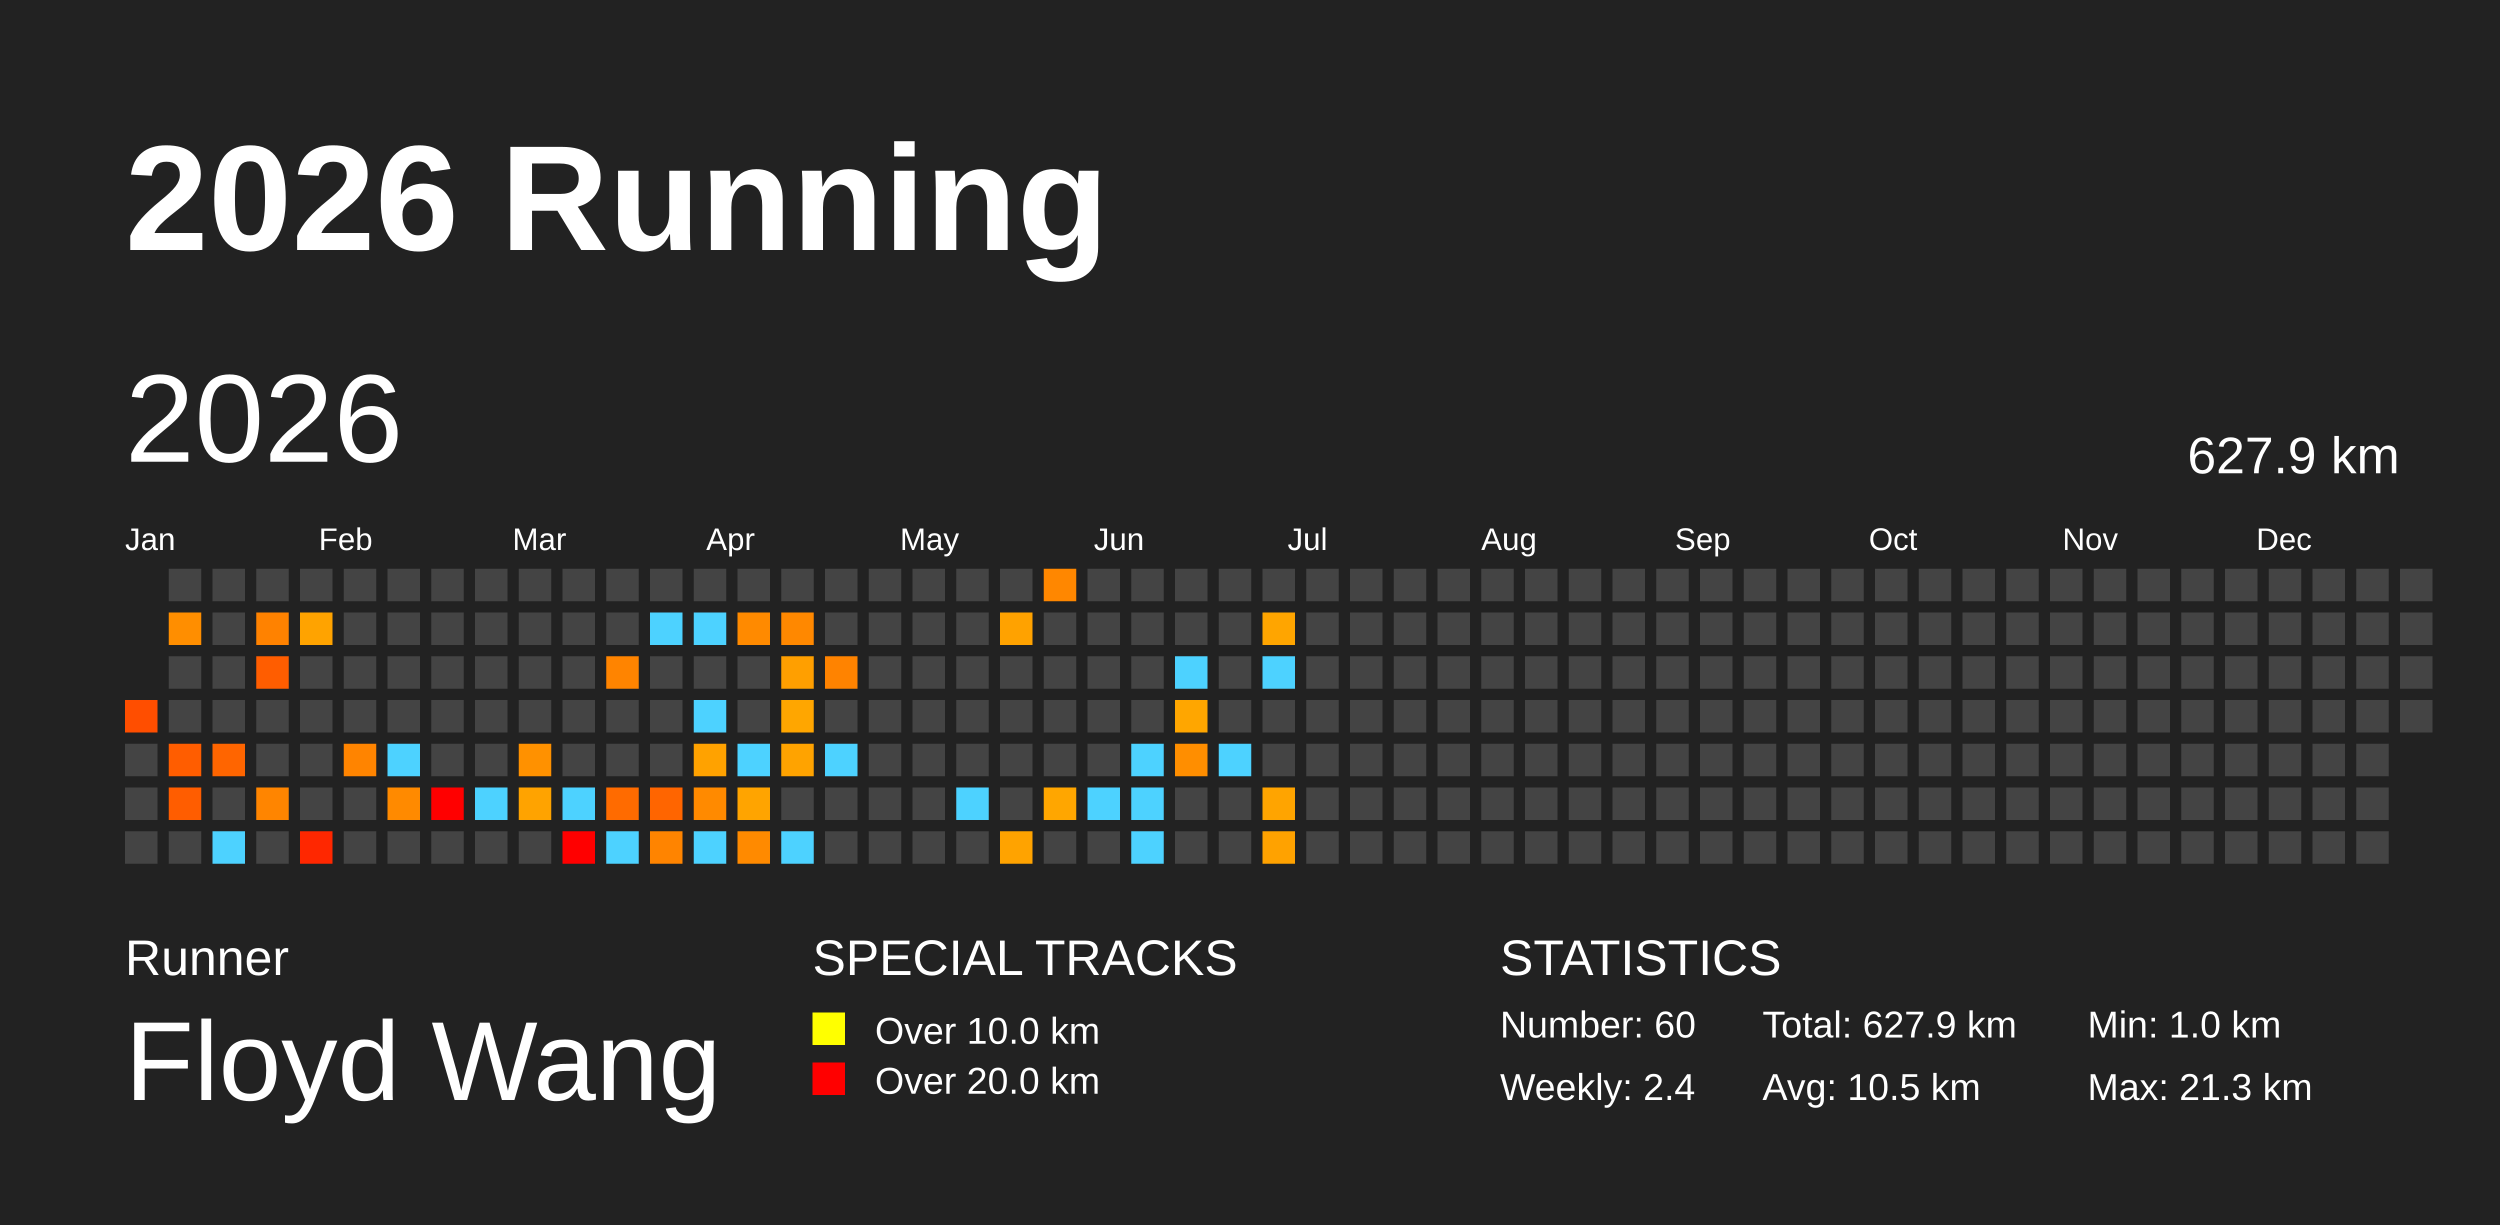
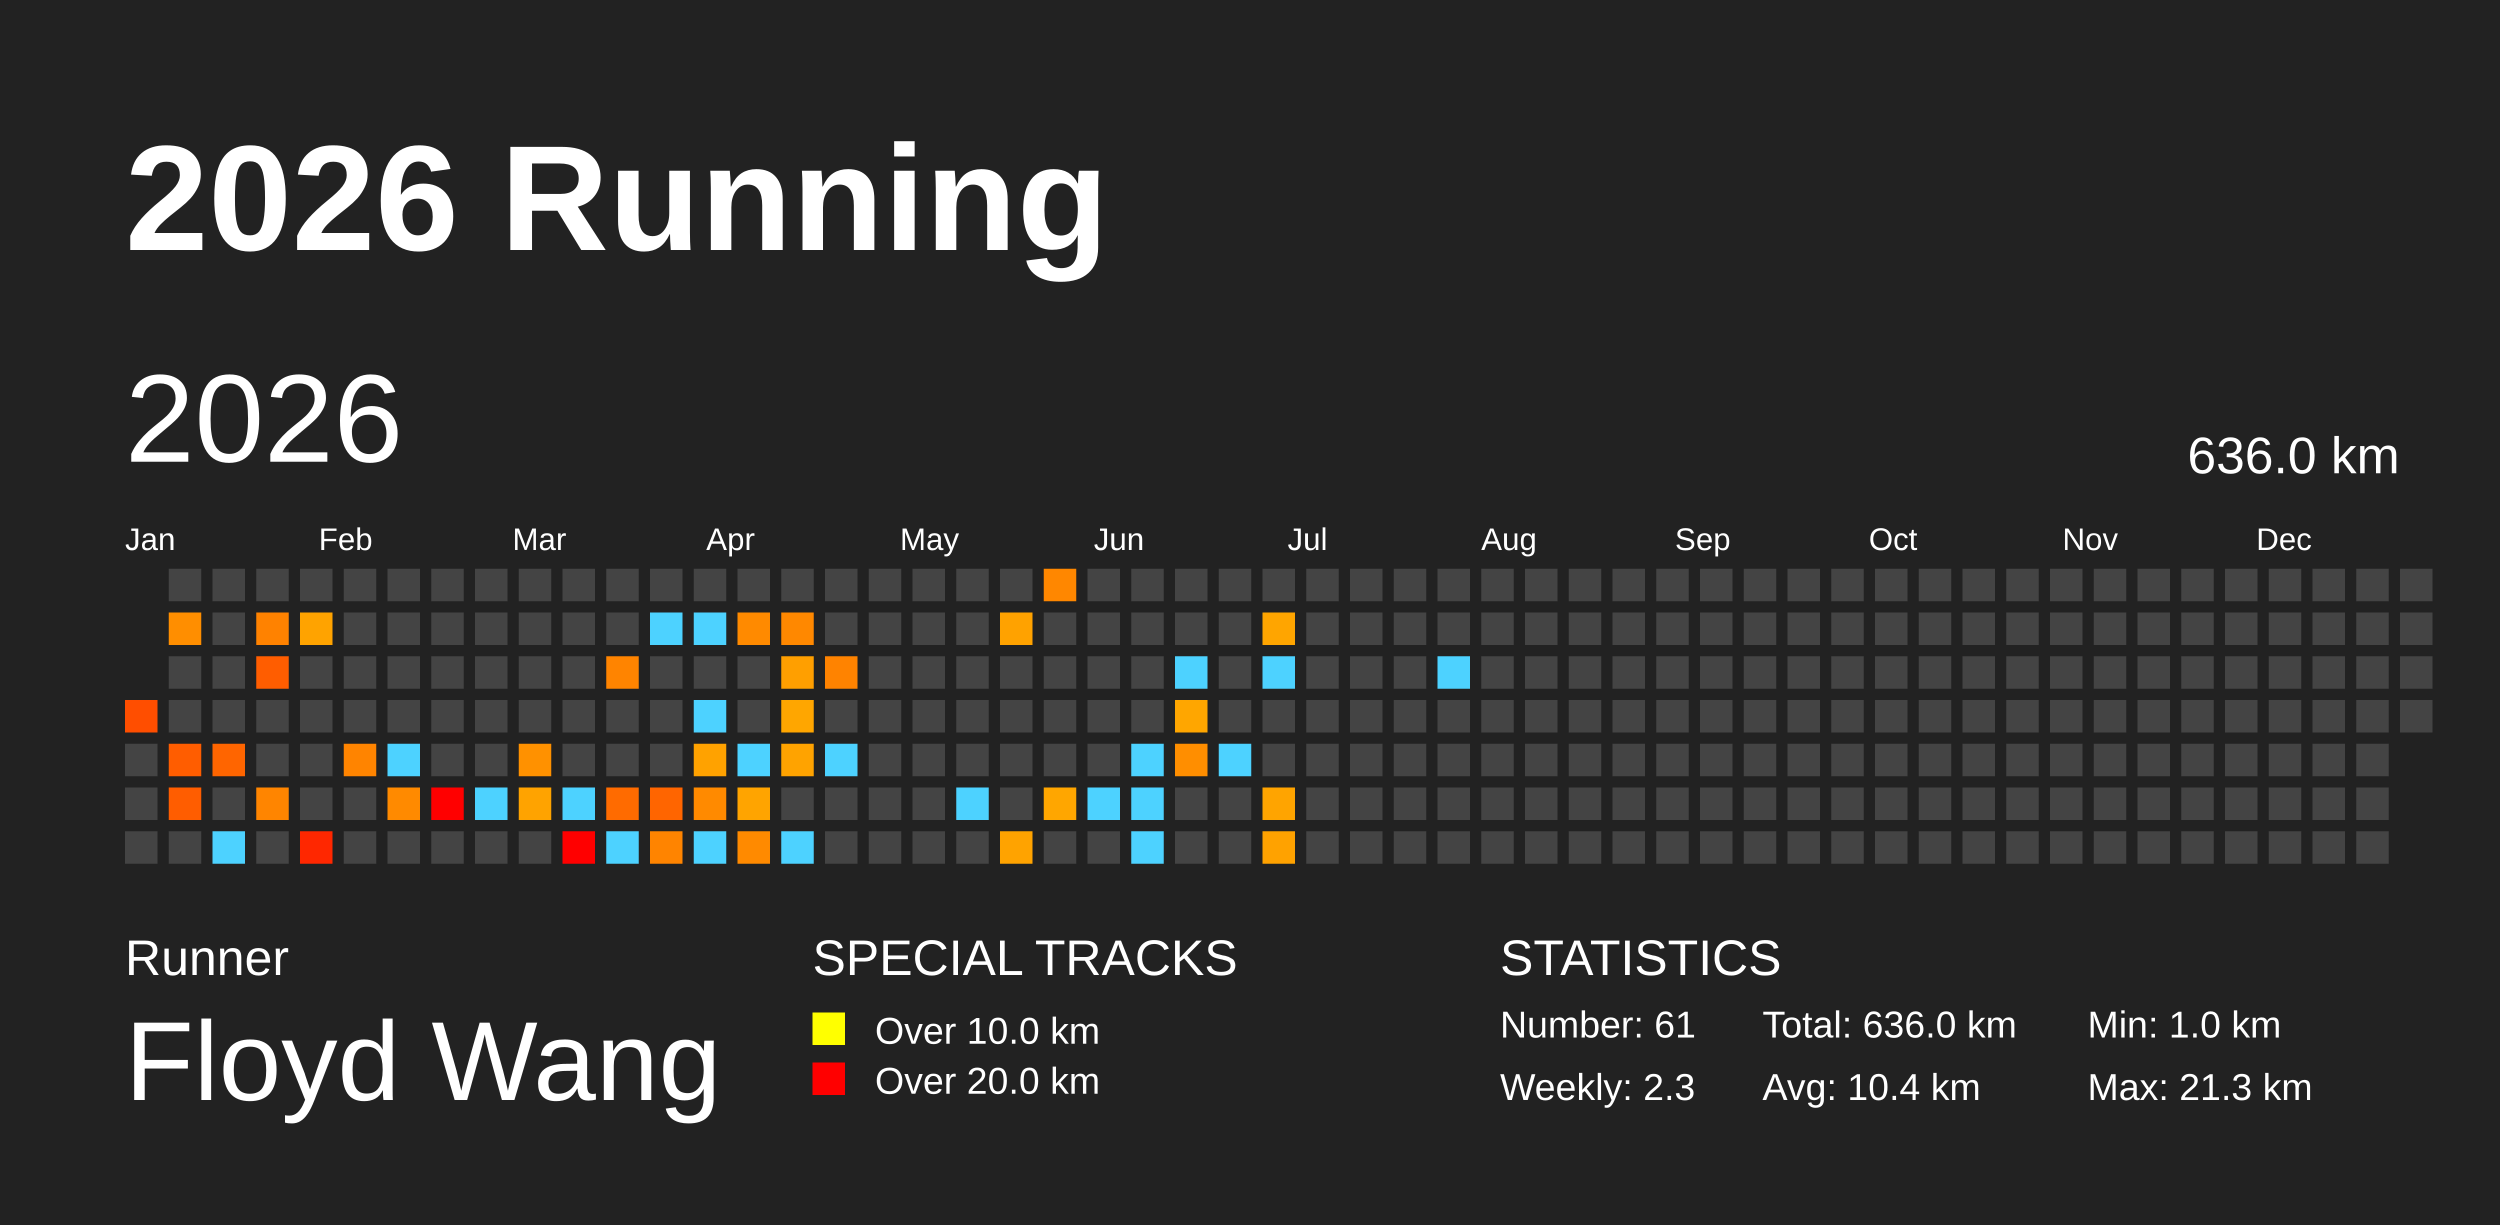
<svg xmlns="http://www.w3.org/2000/svg" baseProfile="full" height="98mm" version="1.1" viewBox="0,0,200,98" width="200mm">
  <defs />
  <rect fill="#222222" height="98" width="200" x="0" y="0" />
  <text fill="#FFFFFF" style="font-size:12px; font-family:Arial; font-weight:bold;" x="10" y="20">2026 Running</text>
  <text fill="#FFFFFF" style="font-size:4px; font-family:Arial" x="10" y="78">Runner</text>
  <text fill="#FFFFFF" style="font-size:9px; font-family:Arial" x="10" y="88">Floyd Wang</text>
  <text fill="#FFFFFF" style="font-size:4px; font-family:Arial" x="65" y="78">SPECIAL TRACKS</text>
  <rect fill="yellow" height="2.6" width="2.6" x="65" y="81" />
  <text fill="#FFFFFF" style="font-size:3px; font-family:Arial" x="70" y="83.5">Over 10.0 km</text>
  <rect fill="red" height="2.6" width="2.6" x="65" y="85" />
  <text fill="#FFFFFF" style="font-size:3px; font-family:Arial" x="70" y="87.5">Over 20.0 km</text>
  <text fill="#FFFFFF" style="font-size:4px; font-family:Arial" x="120" y="78">STATISTICS</text>
-   <text fill="#FFFFFF" style="font-size:3px; font-family:Arial" x="120" y="83">Number: 60</text>
-   <text fill="#FFFFFF" style="font-size:3px; font-family:Arial" x="120" y="88">Weekly: 2.4</text>
-   <text fill="#FFFFFF" style="font-size:3px; font-family:Arial" x="141" y="83">Total: 627.9 km</text>
-   <text fill="#FFFFFF" style="font-size:3px; font-family:Arial" x="141" y="88">Avg: 10.5 km</text>
+   <text fill="#FFFFFF" style="font-size:3px; font-family:Arial" x="120" y="83">Number: 61</text>
+   <text fill="#FFFFFF" style="font-size:3px; font-family:Arial" x="120" y="88">Weekly: 2.3</text>
+   <text fill="#FFFFFF" style="font-size:3px; font-family:Arial" x="141" y="83">Total: 636.0 km</text>
+   <text fill="#FFFFFF" style="font-size:3px; font-family:Arial" x="141" y="88">Avg: 10.4 km</text>
  <text fill="#FFFFFF" style="font-size:3px; font-family:Arial" x="167" y="83">Min: 1.0 km</text>
  <text fill="#FFFFFF" style="font-size:3px; font-family:Arial" x="167" y="88">Max: 21.3 km</text>
  <text dominant-baseline="hanging" fill="#FFFFFF" style="font-size:10.0px; font-family:Arial;" x="10" y="30">2026</text>
-   <text dominant-baseline="hanging" fill="#FFFFFF" style="font-size:4.125px; font-family:Arial;" x="175" y="35">627.9 km</text>
+   <text dominant-baseline="hanging" fill="#FFFFFF" style="font-size:4.125px; font-family:Arial;" x="175" y="35">636.0 km</text>
  <text fill="#FFFFFF" style="font-size:2.5px; font-family:Arial" x="10.0" y="44">Jan</text>
  <text fill="#FFFFFF" style="font-size:2.5px; font-family:Arial" x="25.5" y="44">Feb</text>
  <text fill="#FFFFFF" style="font-size:2.5px; font-family:Arial" x="41.0" y="44">Mar</text>
  <text fill="#FFFFFF" style="font-size:2.5px; font-family:Arial" x="56.5" y="44">Apr</text>
  <text fill="#FFFFFF" style="font-size:2.5px; font-family:Arial" x="72.0" y="44">May</text>
  <text fill="#FFFFFF" style="font-size:2.5px; font-family:Arial" x="87.5" y="44">Jun</text>
  <text fill="#FFFFFF" style="font-size:2.5px; font-family:Arial" x="103.0" y="44">Jul</text>
  <text fill="#FFFFFF" style="font-size:2.5px; font-family:Arial" x="118.5" y="44">Aug</text>
  <text fill="#FFFFFF" style="font-size:2.5px; font-family:Arial" x="134.0" y="44">Sep</text>
  <text fill="#FFFFFF" style="font-size:2.5px; font-family:Arial" x="149.5" y="44">Oct</text>
  <text fill="#FFFFFF" style="font-size:2.5px; font-family:Arial" x="165.0" y="44">Nov</text>
  <text fill="#FFFFFF" style="font-size:2.5px; font-family:Arial" x="180.5" y="44">Dec</text>
  <rect fill="#ff4e00" height="2.6" width="2.6" x="10.0" y="56.0" />
  <rect fill="#444444" height="2.6" width="2.6" x="10.0" y="59.5" />
  <rect fill="#444444" height="2.6" width="2.6" x="10.0" y="63.0" />
  <rect fill="#444444" height="2.6" width="2.6" x="10.0" y="66.5" />
  <rect fill="#444444" height="2.6" width="2.6" x="13.5" y="45.5" />
  <rect fill="#ff8e00" height="2.6" width="2.6" x="13.5" y="49.0" />
  <rect fill="#444444" height="2.6" width="2.6" x="13.5" y="52.5" />
  <rect fill="#444444" height="2.6" width="2.6" x="13.5" y="56.0" />
  <rect fill="#ff5d00" height="2.6" width="2.6" x="13.5" y="59.5" />
  <rect fill="#ff5d00" height="2.6" width="2.6" x="13.5" y="63.0" />
  <rect fill="#444444" height="2.6" width="2.6" x="13.5" y="66.5" />
  <rect fill="#444444" height="2.6" width="2.6" x="17.0" y="45.5" />
  <rect fill="#444444" height="2.6" width="2.6" x="17.0" y="49.0" />
  <rect fill="#444444" height="2.6" width="2.6" x="17.0" y="52.5" />
  <rect fill="#444444" height="2.6" width="2.6" x="17.0" y="56.0" />
  <rect fill="#ff6500" height="2.6" width="2.6" x="17.0" y="59.5" />
  <rect fill="#444444" height="2.6" width="2.6" x="17.0" y="63.0" />
  <rect fill="#4dd2ff" height="2.6" width="2.6" x="17.0" y="66.5" />
  <rect fill="#444444" height="2.6" width="2.6" x="20.5" y="45.5" />
  <rect fill="#ff8200" height="2.6" width="2.6" x="20.5" y="49.0" />
  <rect fill="#ff5d00" height="2.6" width="2.6" x="20.5" y="52.5" />
  <rect fill="#444444" height="2.6" width="2.6" x="20.5" y="56.0" />
  <rect fill="#444444" height="2.6" width="2.6" x="20.5" y="59.5" />
  <rect fill="#ff8500" height="2.6" width="2.6" x="20.5" y="63.0" />
  <rect fill="#444444" height="2.6" width="2.6" x="20.5" y="66.5" />
  <rect fill="#444444" height="2.6" width="2.6" x="24.0" y="45.5" />
  <rect fill="#ffa300" height="2.6" width="2.6" x="24.0" y="49.0" />
  <rect fill="#444444" height="2.6" width="2.6" x="24.0" y="52.5" />
  <rect fill="#444444" height="2.6" width="2.6" x="24.0" y="56.0" />
  <rect fill="#444444" height="2.6" width="2.6" x="24.0" y="59.5" />
  <rect fill="#444444" height="2.6" width="2.6" x="24.0" y="63.0" />
  <rect fill="#ff2700" height="2.6" width="2.6" x="24.0" y="66.5" />
  <rect fill="#444444" height="2.6" width="2.6" x="27.5" y="45.5" />
  <rect fill="#444444" height="2.6" width="2.6" x="27.5" y="49.0" />
  <rect fill="#444444" height="2.6" width="2.6" x="27.5" y="52.5" />
  <rect fill="#444444" height="2.6" width="2.6" x="27.5" y="56.0" />
  <rect fill="#ff8400" height="2.6" width="2.6" x="27.5" y="59.5" />
  <rect fill="#444444" height="2.6" width="2.6" x="27.5" y="63.0" />
  <rect fill="#444444" height="2.6" width="2.6" x="27.5" y="66.5" />
  <rect fill="#444444" height="2.6" width="2.6" x="31.0" y="45.5" />
  <rect fill="#444444" height="2.6" width="2.6" x="31.0" y="49.0" />
  <rect fill="#444444" height="2.6" width="2.6" x="31.0" y="52.5" />
  <rect fill="#444444" height="2.6" width="2.6" x="31.0" y="56.0" />
  <rect fill="#4dd2ff" height="2.6" width="2.6" x="31.0" y="59.5" />
  <rect fill="#ff8a00" height="2.6" width="2.6" x="31.0" y="63.0" />
  <rect fill="#444444" height="2.6" width="2.6" x="31.0" y="66.5" />
  <rect fill="#444444" height="2.6" width="2.6" x="34.5" y="45.5" />
  <rect fill="#444444" height="2.6" width="2.6" x="34.5" y="49.0" />
  <rect fill="#444444" height="2.6" width="2.6" x="34.5" y="52.5" />
  <rect fill="#444444" height="2.6" width="2.6" x="34.5" y="56.0" />
  <rect fill="#444444" height="2.6" width="2.6" x="34.5" y="59.5" />
  <rect fill="red" height="2.6" width="2.6" x="34.5" y="63.0" />
  <rect fill="#444444" height="2.6" width="2.6" x="34.5" y="66.5" />
  <rect fill="#444444" height="2.6" width="2.6" x="38.0" y="45.5" />
  <rect fill="#444444" height="2.6" width="2.6" x="38.0" y="49.0" />
  <rect fill="#444444" height="2.6" width="2.6" x="38.0" y="52.5" />
  <rect fill="#444444" height="2.6" width="2.6" x="38.0" y="56.0" />
  <rect fill="#444444" height="2.6" width="2.6" x="38.0" y="59.5" />
  <rect fill="#4dd2ff" height="2.6" width="2.6" x="38.0" y="63.0" />
  <rect fill="#444444" height="2.6" width="2.6" x="38.0" y="66.5" />
  <rect fill="#444444" height="2.6" width="2.6" x="41.5" y="45.5" />
  <rect fill="#444444" height="2.6" width="2.6" x="41.5" y="49.0" />
  <rect fill="#444444" height="2.6" width="2.6" x="41.5" y="52.5" />
  <rect fill="#444444" height="2.6" width="2.6" x="41.5" y="56.0" />
  <rect fill="#ff9100" height="2.6" width="2.6" x="41.5" y="59.5" />
  <rect fill="#ffa300" height="2.6" width="2.6" x="41.5" y="63.0" />
  <rect fill="#444444" height="2.6" width="2.6" x="41.5" y="66.5" />
  <rect fill="#444444" height="2.6" width="2.6" x="45.0" y="45.5" />
  <rect fill="#444444" height="2.6" width="2.6" x="45.0" y="49.0" />
  <rect fill="#444444" height="2.6" width="2.6" x="45.0" y="52.5" />
  <rect fill="#444444" height="2.6" width="2.6" x="45.0" y="56.0" />
  <rect fill="#444444" height="2.6" width="2.6" x="45.0" y="59.5" />
  <rect fill="#4dd2ff" height="2.6" width="2.6" x="45.0" y="63.0" />
  <rect fill="red" height="2.6" width="2.6" x="45.0" y="66.5" />
  <rect fill="#444444" height="2.6" width="2.6" x="48.5" y="45.5" />
  <rect fill="#444444" height="2.6" width="2.6" x="48.5" y="49.0" />
  <rect fill="#ff8400" height="2.6" width="2.6" x="48.5" y="52.5" />
  <rect fill="#444444" height="2.6" width="2.6" x="48.5" y="56.0" />
  <rect fill="#444444" height="2.6" width="2.6" x="48.5" y="59.5" />
  <rect fill="#ff6b00" height="2.6" width="2.6" x="48.5" y="63.0" />
  <rect fill="#4dd2ff" height="2.6" width="2.6" x="48.5" y="66.5" />
  <rect fill="#444444" height="2.6" width="2.6" x="52.0" y="45.5" />
  <rect fill="#4dd2ff" height="2.6" width="2.6" x="52.0" y="49.0" />
  <rect fill="#444444" height="2.6" width="2.6" x="52.0" y="52.5" />
  <rect fill="#444444" height="2.6" width="2.6" x="52.0" y="56.0" />
  <rect fill="#444444" height="2.6" width="2.6" x="52.0" y="59.5" />
  <rect fill="#ff6500" height="2.6" width="2.6" x="52.0" y="63.0" />
  <rect fill="#ff8400" height="2.6" width="2.6" x="52.0" y="66.5" />
  <rect fill="#444444" height="2.6" width="2.6" x="55.5" y="45.5" />
  <rect fill="#4dd2ff" height="2.6" width="2.6" x="55.5" y="49.0" />
  <rect fill="#444444" height="2.6" width="2.6" x="55.5" y="52.5" />
  <rect fill="#4dd2ff" height="2.6" width="2.6" x="55.5" y="56.0" />
  <rect fill="#ffa200" height="2.6" width="2.6" x="55.5" y="59.5" />
  <rect fill="#ff8a00" height="2.6" width="2.6" x="55.5" y="63.0" />
  <rect fill="#4dd2ff" height="2.6" width="2.6" x="55.5" y="66.5" />
  <rect fill="#444444" height="2.6" width="2.6" x="59.0" y="45.5" />
  <rect fill="#ff8a00" height="2.6" width="2.6" x="59.0" y="49.0" />
  <rect fill="#444444" height="2.6" width="2.6" x="59.0" y="52.5" />
  <rect fill="#444444" height="2.6" width="2.6" x="59.0" y="56.0" />
  <rect fill="#4dd2ff" height="2.6" width="2.6" x="59.0" y="59.5" />
  <rect fill="#ffa400" height="2.6" width="2.6" x="59.0" y="63.0" />
  <rect fill="#ff8a00" height="2.6" width="2.6" x="59.0" y="66.5" />
  <rect fill="#444444" height="2.6" width="2.6" x="62.5" y="45.5" />
  <rect fill="#ff8800" height="2.6" width="2.6" x="62.5" y="49.0" />
  <rect fill="#ff9f00" height="2.6" width="2.6" x="62.5" y="52.5" />
  <rect fill="#ffa600" height="2.6" width="2.6" x="62.5" y="56.0" />
  <rect fill="#ffa300" height="2.6" width="2.6" x="62.5" y="59.5" />
  <rect fill="#444444" height="2.6" width="2.6" x="62.5" y="63.0" />
  <rect fill="#4dd2ff" height="2.6" width="2.6" x="62.5" y="66.5" />
  <rect fill="#444444" height="2.6" width="2.6" x="66.0" y="45.5" />
  <rect fill="#444444" height="2.6" width="2.6" x="66.0" y="49.0" />
  <rect fill="#ff8300" height="2.6" width="2.6" x="66.0" y="52.5" />
  <rect fill="#444444" height="2.6" width="2.6" x="66.0" y="56.0" />
  <rect fill="#4dd2ff" height="2.6" width="2.6" x="66.0" y="59.5" />
  <rect fill="#444444" height="2.6" width="2.6" x="66.0" y="63.0" />
  <rect fill="#444444" height="2.6" width="2.6" x="66.0" y="66.5" />
  <rect fill="#444444" height="2.6" width="2.6" x="69.5" y="45.5" />
  <rect fill="#444444" height="2.6" width="2.6" x="69.5" y="49.0" />
  <rect fill="#444444" height="2.6" width="2.6" x="69.5" y="52.5" />
  <rect fill="#444444" height="2.6" width="2.6" x="69.5" y="56.0" />
  <rect fill="#444444" height="2.6" width="2.6" x="69.5" y="59.5" />
  <rect fill="#444444" height="2.6" width="2.6" x="69.5" y="63.0" />
  <rect fill="#444444" height="2.6" width="2.6" x="69.5" y="66.5" />
  <rect fill="#444444" height="2.6" width="2.6" x="73.0" y="45.5" />
  <rect fill="#444444" height="2.6" width="2.6" x="73.0" y="49.0" />
  <rect fill="#444444" height="2.6" width="2.6" x="73.0" y="52.5" />
  <rect fill="#444444" height="2.6" width="2.6" x="73.0" y="56.0" />
  <rect fill="#444444" height="2.6" width="2.6" x="73.0" y="59.5" />
  <rect fill="#444444" height="2.6" width="2.6" x="73.0" y="63.0" />
  <rect fill="#444444" height="2.6" width="2.6" x="73.0" y="66.5" />
  <rect fill="#444444" height="2.6" width="2.6" x="76.5" y="45.5" />
  <rect fill="#444444" height="2.6" width="2.6" x="76.5" y="49.0" />
  <rect fill="#444444" height="2.6" width="2.6" x="76.5" y="52.5" />
  <rect fill="#444444" height="2.6" width="2.6" x="76.5" y="56.0" />
  <rect fill="#444444" height="2.6" width="2.6" x="76.5" y="59.5" />
  <rect fill="#4dd2ff" height="2.6" width="2.6" x="76.5" y="63.0" />
  <rect fill="#444444" height="2.6" width="2.6" x="76.5" y="66.5" />
  <rect fill="#444444" height="2.6" width="2.6" x="80.0" y="45.5" />
  <rect fill="#ffa200" height="2.6" width="2.6" x="80.0" y="49.0" />
  <rect fill="#444444" height="2.6" width="2.6" x="80.0" y="52.5" />
  <rect fill="#444444" height="2.6" width="2.6" x="80.0" y="56.0" />
  <rect fill="#444444" height="2.6" width="2.6" x="80.0" y="59.5" />
  <rect fill="#444444" height="2.6" width="2.6" x="80.0" y="63.0" />
  <rect fill="#ffa300" height="2.6" width="2.6" x="80.0" y="66.5" />
  <rect fill="#ff8700" height="2.6" width="2.6" x="83.5" y="45.5" />
  <rect fill="#444444" height="2.6" width="2.6" x="83.5" y="49.0" />
  <rect fill="#444444" height="2.6" width="2.6" x="83.5" y="52.5" />
  <rect fill="#444444" height="2.6" width="2.6" x="83.5" y="56.0" />
  <rect fill="#444444" height="2.6" width="2.6" x="83.5" y="59.5" />
  <rect fill="#ffa600" height="2.6" width="2.6" x="83.5" y="63.0" />
  <rect fill="#444444" height="2.6" width="2.6" x="83.5" y="66.5" />
  <rect fill="#444444" height="2.6" width="2.6" x="87.0" y="45.5" />
  <rect fill="#444444" height="2.6" width="2.6" x="87.0" y="49.0" />
  <rect fill="#444444" height="2.6" width="2.6" x="87.0" y="52.5" />
  <rect fill="#444444" height="2.6" width="2.6" x="87.0" y="56.0" />
  <rect fill="#444444" height="2.6" width="2.6" x="87.0" y="59.5" />
  <rect fill="#4dd2ff" height="2.6" width="2.6" x="87.0" y="63.0" />
  <rect fill="#444444" height="2.6" width="2.6" x="87.0" y="66.5" />
  <rect fill="#444444" height="2.6" width="2.6" x="90.5" y="45.5" />
  <rect fill="#444444" height="2.6" width="2.6" x="90.5" y="49.0" />
  <rect fill="#444444" height="2.6" width="2.6" x="90.5" y="52.5" />
  <rect fill="#444444" height="2.6" width="2.6" x="90.5" y="56.0" />
  <rect fill="#4dd2ff" height="2.6" width="2.6" x="90.5" y="59.5" />
  <rect fill="#4dd2ff" height="2.6" width="2.6" x="90.5" y="63.0" />
  <rect fill="#4dd2ff" height="2.6" width="2.6" x="90.5" y="66.5" />
  <rect fill="#444444" height="2.6" width="2.6" x="94.0" y="45.5" />
  <rect fill="#444444" height="2.6" width="2.6" x="94.0" y="49.0" />
  <rect fill="#4dd2ff" height="2.6" width="2.6" x="94.0" y="52.5" />
  <rect fill="#ffa600" height="2.6" width="2.6" x="94.0" y="56.0" />
  <rect fill="#ff8e00" height="2.6" width="2.6" x="94.0" y="59.5" />
  <rect fill="#444444" height="2.6" width="2.6" x="94.0" y="63.0" />
  <rect fill="#444444" height="2.6" width="2.6" x="94.0" y="66.5" />
  <rect fill="#444444" height="2.6" width="2.6" x="97.5" y="45.5" />
  <rect fill="#444444" height="2.6" width="2.6" x="97.5" y="49.0" />
  <rect fill="#444444" height="2.6" width="2.6" x="97.5" y="52.5" />
  <rect fill="#444444" height="2.6" width="2.6" x="97.5" y="56.0" />
  <rect fill="#4dd2ff" height="2.6" width="2.6" x="97.5" y="59.5" />
  <rect fill="#444444" height="2.6" width="2.6" x="97.5" y="63.0" />
  <rect fill="#444444" height="2.6" width="2.6" x="97.5" y="66.5" />
  <rect fill="#444444" height="2.6" width="2.6" x="101.0" y="45.5" />
  <rect fill="#ffa500" height="2.6" width="2.6" x="101.0" y="49.0" />
  <rect fill="#4dd2ff" height="2.6" width="2.6" x="101.0" y="52.5" />
  <rect fill="#444444" height="2.6" width="2.6" x="101.0" y="56.0" />
  <rect fill="#444444" height="2.6" width="2.6" x="101.0" y="59.5" />
  <rect fill="#ffa400" height="2.6" width="2.6" x="101.0" y="63.0" />
  <rect fill="#ffa200" height="2.6" width="2.6" x="101.0" y="66.5" />
  <rect fill="#444444" height="2.6" width="2.6" x="104.5" y="45.5" />
  <rect fill="#444444" height="2.6" width="2.6" x="104.5" y="49.0" />
  <rect fill="#444444" height="2.6" width="2.6" x="104.5" y="52.5" />
  <rect fill="#444444" height="2.6" width="2.6" x="104.5" y="56.0" />
  <rect fill="#444444" height="2.6" width="2.6" x="104.5" y="59.5" />
  <rect fill="#444444" height="2.6" width="2.6" x="104.5" y="63.0" />
  <rect fill="#444444" height="2.6" width="2.6" x="104.5" y="66.5" />
  <rect fill="#444444" height="2.6" width="2.6" x="108.0" y="45.5" />
  <rect fill="#444444" height="2.6" width="2.6" x="108.0" y="49.0" />
  <rect fill="#444444" height="2.6" width="2.6" x="108.0" y="52.5" />
  <rect fill="#444444" height="2.6" width="2.6" x="108.0" y="56.0" />
  <rect fill="#444444" height="2.6" width="2.6" x="108.0" y="59.5" />
  <rect fill="#444444" height="2.6" width="2.6" x="108.0" y="63.0" />
  <rect fill="#444444" height="2.6" width="2.6" x="108.0" y="66.5" />
  <rect fill="#444444" height="2.6" width="2.6" x="111.5" y="45.5" />
  <rect fill="#444444" height="2.6" width="2.6" x="111.5" y="49.0" />
  <rect fill="#444444" height="2.6" width="2.6" x="111.5" y="52.5" />
  <rect fill="#444444" height="2.6" width="2.6" x="111.5" y="56.0" />
  <rect fill="#444444" height="2.6" width="2.6" x="111.5" y="59.5" />
  <rect fill="#444444" height="2.6" width="2.6" x="111.5" y="63.0" />
  <rect fill="#444444" height="2.6" width="2.6" x="111.5" y="66.5" />
  <rect fill="#444444" height="2.6" width="2.6" x="115.0" y="45.5" />
  <rect fill="#444444" height="2.6" width="2.6" x="115.0" y="49.0" />
-   <rect fill="#444444" height="2.6" width="2.6" x="115.0" y="52.5" />
+   <rect fill="#4dd2ff" height="2.6" width="2.6" x="115.0" y="52.5" />
  <rect fill="#444444" height="2.6" width="2.6" x="115.0" y="56.0" />
  <rect fill="#444444" height="2.6" width="2.6" x="115.0" y="59.5" />
  <rect fill="#444444" height="2.6" width="2.6" x="115.0" y="63.0" />
  <rect fill="#444444" height="2.6" width="2.6" x="115.0" y="66.5" />
  <rect fill="#444444" height="2.6" width="2.6" x="118.5" y="45.5" />
  <rect fill="#444444" height="2.6" width="2.6" x="118.5" y="49.0" />
  <rect fill="#444444" height="2.6" width="2.6" x="118.5" y="52.5" />
  <rect fill="#444444" height="2.6" width="2.6" x="118.5" y="56.0" />
  <rect fill="#444444" height="2.6" width="2.6" x="118.5" y="59.5" />
  <rect fill="#444444" height="2.6" width="2.6" x="118.5" y="63.0" />
  <rect fill="#444444" height="2.6" width="2.6" x="118.5" y="66.5" />
  <rect fill="#444444" height="2.6" width="2.6" x="122.0" y="45.5" />
  <rect fill="#444444" height="2.6" width="2.6" x="122.0" y="49.0" />
  <rect fill="#444444" height="2.6" width="2.6" x="122.0" y="52.5" />
  <rect fill="#444444" height="2.6" width="2.6" x="122.0" y="56.0" />
  <rect fill="#444444" height="2.6" width="2.6" x="122.0" y="59.5" />
  <rect fill="#444444" height="2.6" width="2.6" x="122.0" y="63.0" />
  <rect fill="#444444" height="2.6" width="2.6" x="122.0" y="66.5" />
  <rect fill="#444444" height="2.6" width="2.6" x="125.5" y="45.5" />
  <rect fill="#444444" height="2.6" width="2.6" x="125.5" y="49.0" />
  <rect fill="#444444" height="2.6" width="2.6" x="125.5" y="52.5" />
  <rect fill="#444444" height="2.6" width="2.6" x="125.5" y="56.0" />
  <rect fill="#444444" height="2.6" width="2.6" x="125.5" y="59.5" />
  <rect fill="#444444" height="2.6" width="2.6" x="125.5" y="63.0" />
  <rect fill="#444444" height="2.6" width="2.6" x="125.5" y="66.5" />
  <rect fill="#444444" height="2.6" width="2.6" x="129.0" y="45.5" />
  <rect fill="#444444" height="2.6" width="2.6" x="129.0" y="49.0" />
  <rect fill="#444444" height="2.6" width="2.6" x="129.0" y="52.5" />
  <rect fill="#444444" height="2.6" width="2.6" x="129.0" y="56.0" />
  <rect fill="#444444" height="2.6" width="2.6" x="129.0" y="59.5" />
  <rect fill="#444444" height="2.6" width="2.6" x="129.0" y="63.0" />
  <rect fill="#444444" height="2.6" width="2.6" x="129.0" y="66.5" />
  <rect fill="#444444" height="2.6" width="2.6" x="132.5" y="45.5" />
  <rect fill="#444444" height="2.6" width="2.6" x="132.5" y="49.0" />
  <rect fill="#444444" height="2.6" width="2.6" x="132.5" y="52.5" />
  <rect fill="#444444" height="2.6" width="2.6" x="132.5" y="56.0" />
  <rect fill="#444444" height="2.6" width="2.6" x="132.5" y="59.5" />
  <rect fill="#444444" height="2.6" width="2.6" x="132.5" y="63.0" />
  <rect fill="#444444" height="2.6" width="2.6" x="132.5" y="66.5" />
  <rect fill="#444444" height="2.6" width="2.6" x="136.0" y="45.5" />
  <rect fill="#444444" height="2.6" width="2.6" x="136.0" y="49.0" />
  <rect fill="#444444" height="2.6" width="2.6" x="136.0" y="52.5" />
  <rect fill="#444444" height="2.6" width="2.6" x="136.0" y="56.0" />
  <rect fill="#444444" height="2.6" width="2.6" x="136.0" y="59.5" />
  <rect fill="#444444" height="2.6" width="2.6" x="136.0" y="63.0" />
  <rect fill="#444444" height="2.6" width="2.6" x="136.0" y="66.5" />
  <rect fill="#444444" height="2.6" width="2.6" x="139.5" y="45.5" />
  <rect fill="#444444" height="2.6" width="2.6" x="139.5" y="49.0" />
  <rect fill="#444444" height="2.6" width="2.6" x="139.5" y="52.5" />
  <rect fill="#444444" height="2.6" width="2.6" x="139.5" y="56.0" />
  <rect fill="#444444" height="2.6" width="2.6" x="139.5" y="59.5" />
  <rect fill="#444444" height="2.6" width="2.6" x="139.5" y="63.0" />
  <rect fill="#444444" height="2.6" width="2.6" x="139.5" y="66.5" />
  <rect fill="#444444" height="2.6" width="2.6" x="143.0" y="45.5" />
  <rect fill="#444444" height="2.6" width="2.6" x="143.0" y="49.0" />
  <rect fill="#444444" height="2.6" width="2.6" x="143.0" y="52.5" />
  <rect fill="#444444" height="2.6" width="2.6" x="143.0" y="56.0" />
  <rect fill="#444444" height="2.6" width="2.6" x="143.0" y="59.5" />
  <rect fill="#444444" height="2.6" width="2.6" x="143.0" y="63.0" />
  <rect fill="#444444" height="2.6" width="2.6" x="143.0" y="66.5" />
  <rect fill="#444444" height="2.6" width="2.6" x="146.5" y="45.5" />
  <rect fill="#444444" height="2.6" width="2.6" x="146.5" y="49.0" />
  <rect fill="#444444" height="2.6" width="2.6" x="146.5" y="52.5" />
  <rect fill="#444444" height="2.6" width="2.6" x="146.5" y="56.0" />
  <rect fill="#444444" height="2.6" width="2.6" x="146.5" y="59.5" />
  <rect fill="#444444" height="2.6" width="2.6" x="146.5" y="63.0" />
  <rect fill="#444444" height="2.6" width="2.6" x="146.5" y="66.5" />
  <rect fill="#444444" height="2.6" width="2.6" x="150.0" y="45.5" />
  <rect fill="#444444" height="2.6" width="2.6" x="150.0" y="49.0" />
  <rect fill="#444444" height="2.6" width="2.6" x="150.0" y="52.5" />
  <rect fill="#444444" height="2.6" width="2.6" x="150.0" y="56.0" />
  <rect fill="#444444" height="2.6" width="2.6" x="150.0" y="59.5" />
  <rect fill="#444444" height="2.6" width="2.6" x="150.0" y="63.0" />
  <rect fill="#444444" height="2.6" width="2.6" x="150.0" y="66.5" />
  <rect fill="#444444" height="2.6" width="2.6" x="153.5" y="45.5" />
  <rect fill="#444444" height="2.6" width="2.6" x="153.5" y="49.0" />
  <rect fill="#444444" height="2.6" width="2.6" x="153.5" y="52.5" />
  <rect fill="#444444" height="2.6" width="2.6" x="153.5" y="56.0" />
  <rect fill="#444444" height="2.6" width="2.6" x="153.5" y="59.5" />
  <rect fill="#444444" height="2.6" width="2.6" x="153.5" y="63.0" />
  <rect fill="#444444" height="2.6" width="2.6" x="153.5" y="66.5" />
  <rect fill="#444444" height="2.6" width="2.6" x="157.0" y="45.5" />
  <rect fill="#444444" height="2.6" width="2.6" x="157.0" y="49.0" />
  <rect fill="#444444" height="2.6" width="2.6" x="157.0" y="52.5" />
  <rect fill="#444444" height="2.6" width="2.6" x="157.0" y="56.0" />
  <rect fill="#444444" height="2.6" width="2.6" x="157.0" y="59.5" />
  <rect fill="#444444" height="2.6" width="2.6" x="157.0" y="63.0" />
  <rect fill="#444444" height="2.6" width="2.6" x="157.0" y="66.5" />
  <rect fill="#444444" height="2.6" width="2.6" x="160.5" y="45.5" />
  <rect fill="#444444" height="2.6" width="2.6" x="160.5" y="49.0" />
  <rect fill="#444444" height="2.6" width="2.6" x="160.5" y="52.5" />
  <rect fill="#444444" height="2.6" width="2.6" x="160.5" y="56.0" />
  <rect fill="#444444" height="2.6" width="2.6" x="160.5" y="59.5" />
  <rect fill="#444444" height="2.6" width="2.6" x="160.5" y="63.0" />
  <rect fill="#444444" height="2.6" width="2.6" x="160.5" y="66.5" />
  <rect fill="#444444" height="2.6" width="2.6" x="164.0" y="45.5" />
  <rect fill="#444444" height="2.6" width="2.6" x="164.0" y="49.0" />
  <rect fill="#444444" height="2.6" width="2.6" x="164.0" y="52.5" />
  <rect fill="#444444" height="2.6" width="2.6" x="164.0" y="56.0" />
  <rect fill="#444444" height="2.6" width="2.6" x="164.0" y="59.5" />
  <rect fill="#444444" height="2.6" width="2.6" x="164.0" y="63.0" />
  <rect fill="#444444" height="2.6" width="2.6" x="164.0" y="66.5" />
  <rect fill="#444444" height="2.6" width="2.6" x="167.5" y="45.5" />
  <rect fill="#444444" height="2.6" width="2.6" x="167.5" y="49.0" />
  <rect fill="#444444" height="2.6" width="2.6" x="167.5" y="52.5" />
  <rect fill="#444444" height="2.6" width="2.6" x="167.5" y="56.0" />
  <rect fill="#444444" height="2.6" width="2.6" x="167.5" y="59.5" />
  <rect fill="#444444" height="2.6" width="2.6" x="167.5" y="63.0" />
  <rect fill="#444444" height="2.6" width="2.6" x="167.5" y="66.5" />
  <rect fill="#444444" height="2.6" width="2.6" x="171.0" y="45.5" />
  <rect fill="#444444" height="2.6" width="2.6" x="171.0" y="49.0" />
  <rect fill="#444444" height="2.6" width="2.6" x="171.0" y="52.5" />
  <rect fill="#444444" height="2.6" width="2.6" x="171.0" y="56.0" />
  <rect fill="#444444" height="2.6" width="2.6" x="171.0" y="59.5" />
  <rect fill="#444444" height="2.6" width="2.6" x="171.0" y="63.0" />
  <rect fill="#444444" height="2.6" width="2.6" x="171.0" y="66.5" />
  <rect fill="#444444" height="2.6" width="2.6" x="174.5" y="45.5" />
  <rect fill="#444444" height="2.6" width="2.6" x="174.5" y="49.0" />
  <rect fill="#444444" height="2.6" width="2.6" x="174.5" y="52.5" />
  <rect fill="#444444" height="2.6" width="2.6" x="174.5" y="56.0" />
  <rect fill="#444444" height="2.6" width="2.6" x="174.5" y="59.5" />
  <rect fill="#444444" height="2.6" width="2.6" x="174.5" y="63.0" />
  <rect fill="#444444" height="2.6" width="2.6" x="174.5" y="66.5" />
  <rect fill="#444444" height="2.6" width="2.6" x="178.0" y="45.5" />
  <rect fill="#444444" height="2.6" width="2.6" x="178.0" y="49.0" />
  <rect fill="#444444" height="2.6" width="2.6" x="178.0" y="52.5" />
  <rect fill="#444444" height="2.6" width="2.6" x="178.0" y="56.0" />
  <rect fill="#444444" height="2.6" width="2.6" x="178.0" y="59.5" />
  <rect fill="#444444" height="2.6" width="2.6" x="178.0" y="63.0" />
  <rect fill="#444444" height="2.6" width="2.6" x="178.0" y="66.5" />
  <rect fill="#444444" height="2.6" width="2.6" x="181.5" y="45.5" />
  <rect fill="#444444" height="2.6" width="2.6" x="181.5" y="49.0" />
  <rect fill="#444444" height="2.6" width="2.6" x="181.5" y="52.5" />
  <rect fill="#444444" height="2.6" width="2.6" x="181.5" y="56.0" />
  <rect fill="#444444" height="2.6" width="2.6" x="181.5" y="59.5" />
  <rect fill="#444444" height="2.6" width="2.6" x="181.5" y="63.0" />
  <rect fill="#444444" height="2.6" width="2.6" x="181.5" y="66.5" />
  <rect fill="#444444" height="2.6" width="2.6" x="185.0" y="45.5" />
  <rect fill="#444444" height="2.6" width="2.6" x="185.0" y="49.0" />
  <rect fill="#444444" height="2.6" width="2.6" x="185.0" y="52.5" />
  <rect fill="#444444" height="2.6" width="2.6" x="185.0" y="56.0" />
  <rect fill="#444444" height="2.6" width="2.6" x="185.0" y="59.5" />
  <rect fill="#444444" height="2.6" width="2.6" x="185.0" y="63.0" />
  <rect fill="#444444" height="2.6" width="2.6" x="185.0" y="66.5" />
  <rect fill="#444444" height="2.6" width="2.6" x="188.5" y="45.5" />
  <rect fill="#444444" height="2.6" width="2.6" x="188.5" y="49.0" />
  <rect fill="#444444" height="2.6" width="2.6" x="188.5" y="52.5" />
  <rect fill="#444444" height="2.6" width="2.6" x="188.5" y="56.0" />
  <rect fill="#444444" height="2.6" width="2.6" x="188.5" y="59.5" />
  <rect fill="#444444" height="2.6" width="2.6" x="188.5" y="63.0" />
  <rect fill="#444444" height="2.6" width="2.6" x="188.5" y="66.5" />
  <rect fill="#444444" height="2.6" width="2.6" x="192.0" y="45.5" />
  <rect fill="#444444" height="2.6" width="2.6" x="192.0" y="49.0" />
  <rect fill="#444444" height="2.6" width="2.6" x="192.0" y="52.5" />
  <rect fill="#444444" height="2.6" width="2.6" x="192.0" y="56.0" />
</svg>
